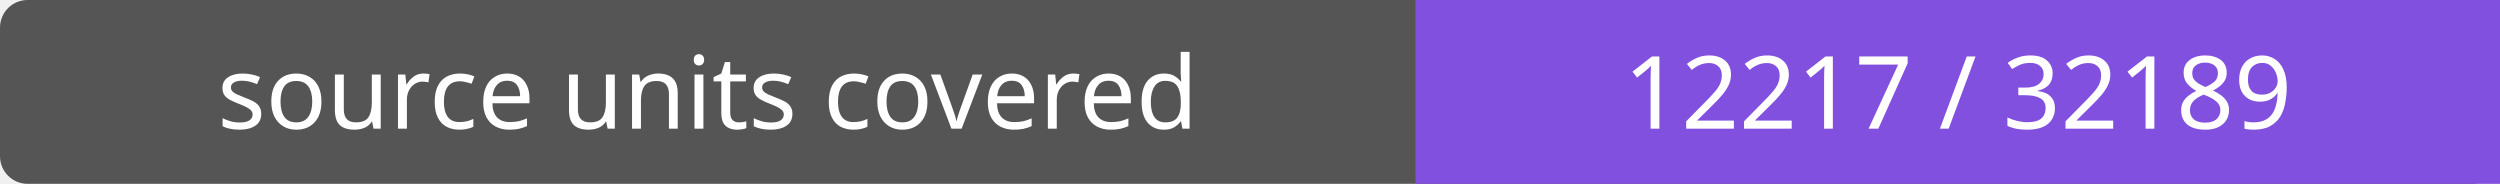
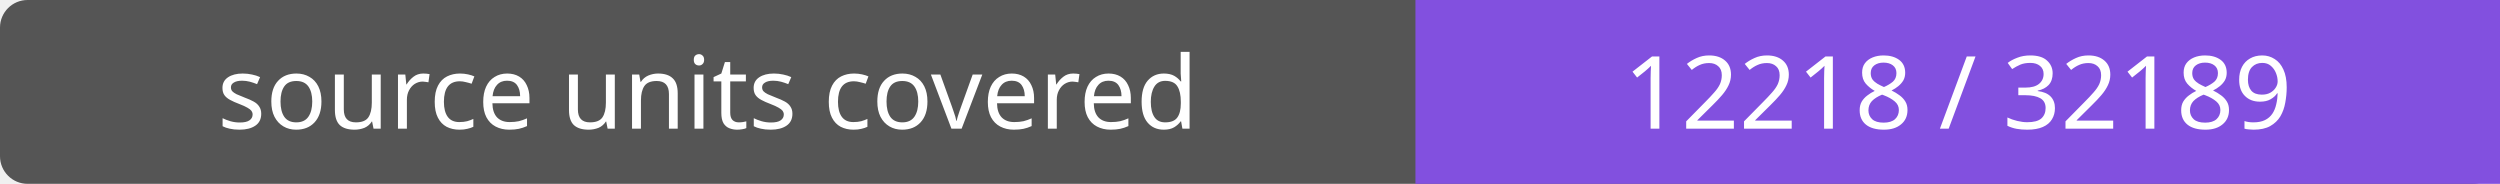
- <svg xmlns="http://www.w3.org/2000/svg" width="272" height="20" role="img" aria-label="source units covered: 12217 / 32189">
+ <svg xmlns="http://www.w3.org/2000/svg" width="272" height="20" role="img" aria-label="source units covered: 12218 / 32189">
  <rect width="272" height="20" rx="3" fill="#555" />
  <path fill="#8250df" d="M154 0h118v20H154z" />
  <g fill="#fff" text-anchor="middle" font-family="Verdana,sans-serif" font-size="11">
    <text x="77.0" y="14">source units covered</text>
-     <text x="213.0" y="14">12217 / 32189</text>
+     <text x="213.0" y="14">12218 / 32189</text>
  </g>
</svg>
